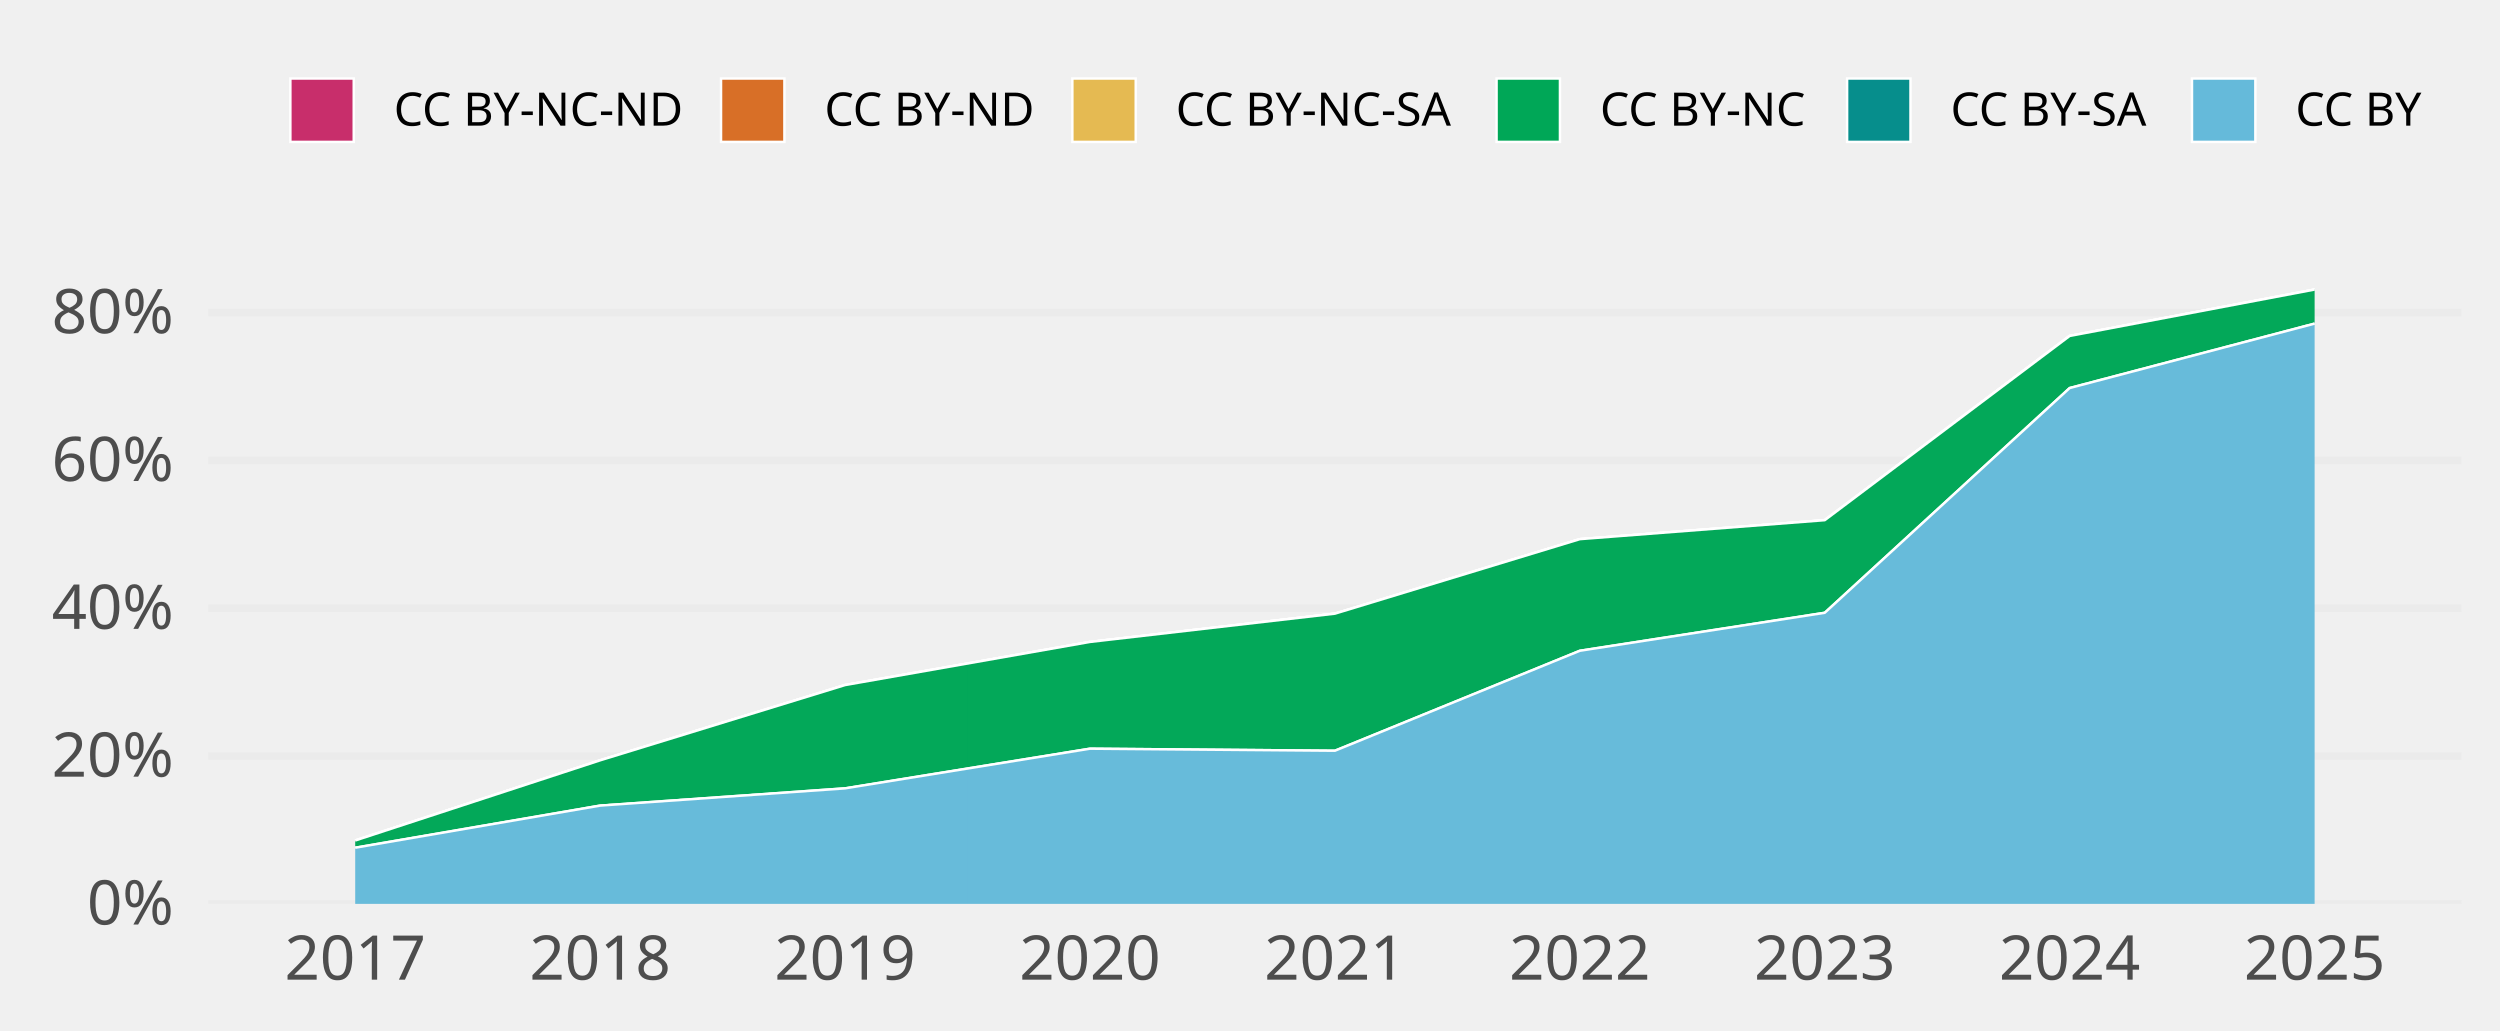
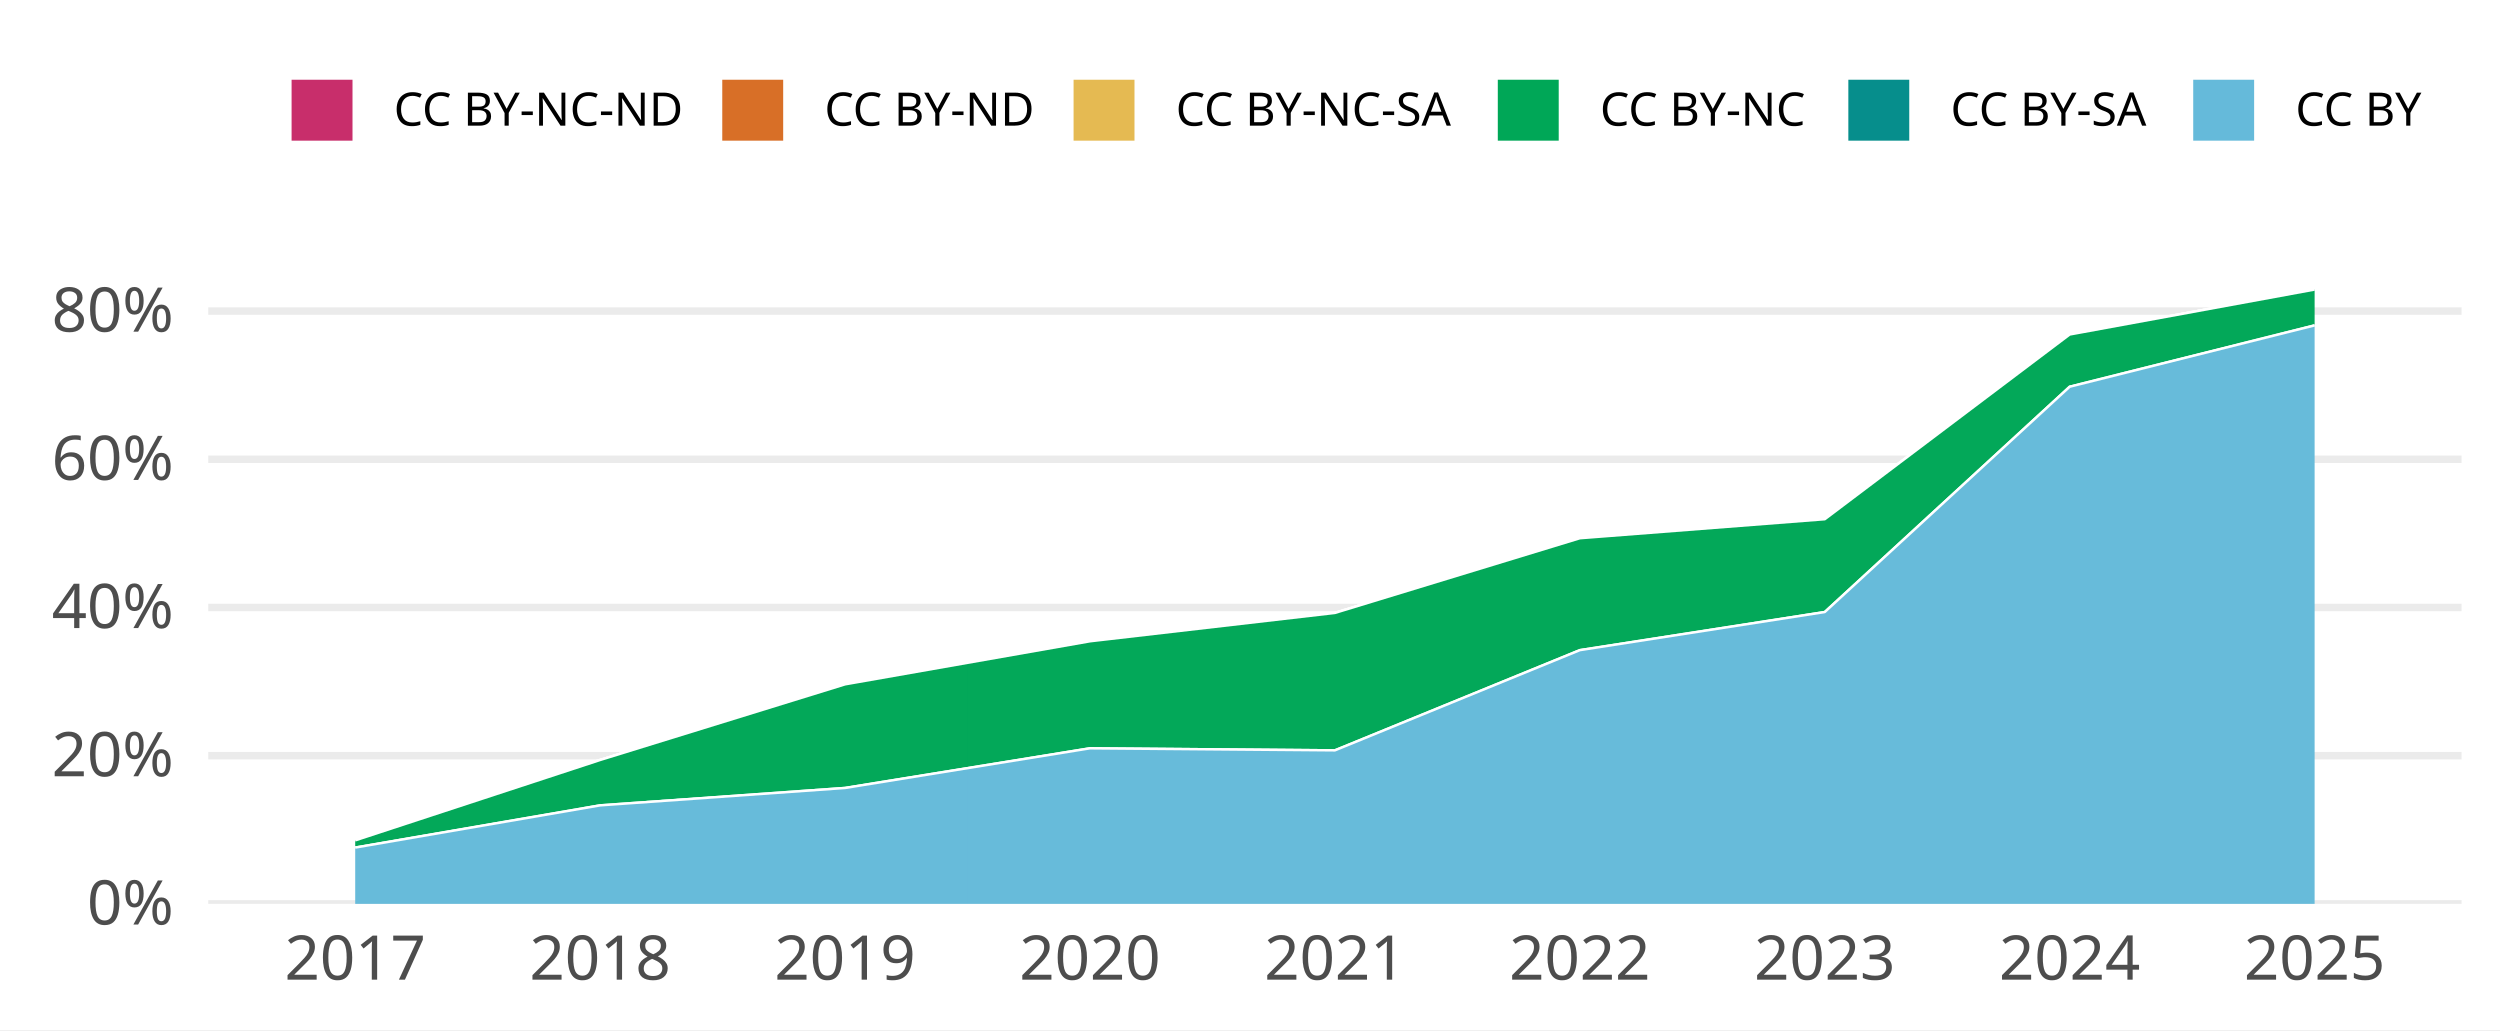
<svg xmlns="http://www.w3.org/2000/svg" width="648.00pt" height="266.98pt" viewBox="0 0 648.00 266.98">
  <g class="svglite">
    <defs>
      <style type="text/css">
    .svglite line, .svglite polyline, .svglite polygon, .svglite path, .svglite rect, .svglite circle {
      fill: none;
      stroke: #000000;
      stroke-linecap: round;
      stroke-linejoin: round;
      stroke-miterlimit: 10.00;
    }
    .svglite text {
      white-space: pre;
    }
    .svglite g.glyphgroup path {
      fill: inherit;
      stroke: none;
    }
  </style>
    </defs>
-     <rect width="100%" height="100%" style="stroke: none; fill: none;" />
+     <rect width="100%" height="100%" style="stroke: none; fill: #FFFFFF;" />
    <defs>
      <clipPath id="cpMC4wMHw2NDguMDB8MC4wMHwyNjYuOTg=">
        <rect x="0.00" y="0.00" width="648.00" height="266.98" />
      </clipPath>
    </defs>
    <g clip-path="url(#cpMC4wMHw2NDguMDB8MC4wMHwyNjYuOTg=)">
- </g>
+       <rect x="0.00" y="0.00" width="648.00" height="266.98" style="stroke-width: 1.94; stroke: none; fill: #FFFFFF;" />
+     </g>
    <defs>
      <clipPath id="cpNTMuOTh8NjM4LjA0fDY3LjA5fDIzNC4yOA==">
        <rect x="53.98" y="67.09" width="584.06" height="167.19" />
      </clipPath>
    </defs>
    <g clip-path="url(#cpNTMuOTh8NjM4LjA0fDY3LjA5fDIzNC4yOA==)">
      <polyline points="53.98,234.28 638.04,234.28 " style="stroke-width: 1.94; stroke: #EBEBEB; stroke-linecap: butt;" />
-       <polyline points="53.98,195.97 638.04,195.97 " style="stroke-width: 1.94; stroke: #EBEBEB; stroke-linecap: butt;" />
-       <polyline points="53.98,157.65 638.04,157.65 " style="stroke-width: 1.94; stroke: #EBEBEB; stroke-linecap: butt;" />
-       <polyline points="53.98,119.34 638.04,119.34 " style="stroke-width: 1.94; stroke: #EBEBEB; stroke-linecap: butt;" />
-       <polyline points="53.98,81.02 638.04,81.02 " style="stroke-width: 1.94; stroke: #EBEBEB; stroke-linecap: butt;" />
-       <polygon points="92.07,217.86 155.55,197.08 219.04,177.57 282.52,166.39 346.01,159.06 409.49,139.75 472.98,134.83 536.46,87.08 599.95,75.05 599.95,75.05 536.46,87.08 472.98,134.83 409.49,139.75 346.01,159.06 282.52,166.39 219.04,177.57 155.55,197.08 92.07,217.86 " style="stroke-width: 0.00; stroke: none; stroke-linecap: butt; fill: #C82E6B;" />
-       <polyline points="92.07,217.86 155.55,197.08 219.04,177.57 282.52,166.39 346.01,159.06 409.49,139.75 472.98,134.83 536.46,87.08 599.95,75.05 " style="stroke-width: 0.64; stroke: #FFFFFF; stroke-linecap: butt;" />
-       <polygon points="92.07,217.86 155.55,197.08 219.04,177.57 282.52,166.39 346.01,159.06 409.49,139.75 472.98,134.83 536.46,87.08 599.95,75.05 599.95,75.05 536.46,87.08 472.98,134.83 409.49,139.75 346.01,159.06 282.52,166.39 219.04,177.57 155.55,197.08 92.07,217.86 " style="stroke-width: 0.00; stroke: none; stroke-linecap: butt; fill: #D86F27;" />
-       <polyline points="92.07,217.86 155.55,197.08 219.04,177.57 282.52,166.39 346.01,159.06 409.49,139.75 472.98,134.83 536.46,87.08 599.95,75.05 " style="stroke-width: 0.64; stroke: #FFFFFF; stroke-linecap: butt;" />
-       <polygon points="92.07,217.86 155.55,197.08 219.04,177.57 282.52,166.39 346.01,159.06 409.49,139.75 472.98,134.83 536.46,87.08 599.95,75.05 599.95,75.05 536.46,87.08 472.98,134.83 409.49,139.75 346.01,159.06 282.52,166.39 219.04,177.57 155.55,197.08 92.07,217.86 " style="stroke-width: 0.00; stroke: none; stroke-linecap: butt; fill: #E5BA52;" />
-       <polyline points="92.07,217.86 155.55,197.08 219.04,177.57 282.52,166.39 346.01,159.06 409.49,139.75 472.98,134.83 536.46,87.08 599.95,75.05 " style="stroke-width: 0.64; stroke: #FFFFFF; stroke-linecap: butt;" />
-       <polygon points="92.07,217.86 155.55,197.08 219.04,177.57 282.52,166.39 346.01,159.06 409.49,139.75 472.98,134.83 536.46,87.08 599.95,75.05 599.95,83.88 536.46,100.58 472.98,158.83 409.49,168.68 346.01,194.59 282.52,194.06 219.04,204.34 155.55,208.81 92.07,219.73 " style="stroke-width: 0.00; stroke: none; stroke-linecap: butt; fill: #00A757;" />
-       <polyline points="92.07,217.86 155.55,197.08 219.04,177.57 282.52,166.39 346.01,159.06 409.49,139.75 472.98,134.83 536.46,87.08 599.95,75.05 " style="stroke-width: 0.64; stroke: #FFFFFF; stroke-linecap: butt;" />
-       <polygon points="92.07,219.73 155.55,208.81 219.04,204.34 282.52,194.06 346.01,194.59 409.49,168.68 472.98,158.83 536.46,100.58 599.95,83.88 599.95,83.88 536.46,100.58 472.98,158.83 409.49,168.68 346.01,194.59 282.52,194.06 219.04,204.34 155.55,208.81 92.07,219.73 " style="stroke-width: 0.00; stroke: none; stroke-linecap: butt; fill: #068E8C;" />
-       <polyline points="92.07,219.73 155.55,208.81 219.04,204.34 282.52,194.06 346.01,194.59 409.49,168.68 472.98,158.83 536.46,100.58 599.95,83.88 " style="stroke-width: 0.64; stroke: #FFFFFF; stroke-linecap: butt;" />
-       <polygon points="92.07,219.73 155.55,208.81 219.04,204.34 282.52,194.06 346.01,194.59 409.49,168.68 472.98,158.83 536.46,100.58 599.95,83.88 599.95,234.28 536.46,234.28 472.98,234.28 409.49,234.28 346.01,234.28 282.52,234.28 219.04,234.28 155.55,234.28 92.07,234.28 " style="stroke-width: 0.00; stroke: none; stroke-linecap: butt; fill: #65BADA;" />
-       <polyline points="92.07,219.73 155.55,208.81 219.04,204.34 282.52,194.06 346.01,194.59 409.49,168.68 472.98,158.83 536.46,100.58 599.95,83.88 " style="stroke-width: 0.64; stroke: #FFFFFF; stroke-linecap: butt;" />
-       <rect x="60.32" y="75.05" width="63.48" height="159.23" style="stroke-width: 1.07; stroke: none; stroke-linecap: butt; stroke-linejoin: miter; fill: #FFFFFF; fill-opacity: 0.012;" />
-       <rect x="123.81" y="75.05" width="63.48" height="159.23" style="stroke-width: 1.07; stroke: none; stroke-linecap: butt; stroke-linejoin: miter; fill: #FFFFFF; fill-opacity: 0.012;" />
-       <rect x="187.29" y="75.05" width="63.48" height="159.23" style="stroke-width: 1.07; stroke: none; stroke-linecap: butt; stroke-linejoin: miter; fill: #FFFFFF; fill-opacity: 0.012;" />
-       <rect x="250.78" y="75.05" width="63.48" height="159.23" style="stroke-width: 1.07; stroke: none; stroke-linecap: butt; stroke-linejoin: miter; fill: #FFFFFF; fill-opacity: 0.012;" />
-       <rect x="314.26" y="75.05" width="63.48" height="159.23" style="stroke-width: 1.07; stroke: none; stroke-linecap: butt; stroke-linejoin: miter; fill: #FFFFFF; fill-opacity: 0.012;" />
-       <rect x="377.75" y="75.05" width="63.48" height="159.23" style="stroke-width: 1.07; stroke: none; stroke-linecap: butt; stroke-linejoin: miter; fill: #FFFFFF; fill-opacity: 0.012;" />
-       <rect x="441.23" y="75.05" width="63.48" height="159.23" style="stroke-width: 1.07; stroke: none; stroke-linecap: butt; stroke-linejoin: miter; fill: #FFFFFF; fill-opacity: 0.012;" />
-       <rect x="504.72" y="75.05" width="63.48" height="159.23" style="stroke-width: 1.07; stroke: none; stroke-linecap: butt; stroke-linejoin: miter; fill: #FFFFFF; fill-opacity: 0.012;" />
-       <rect x="568.20" y="75.05" width="63.48" height="159.23" style="stroke-width: 1.07; stroke: none; stroke-linecap: butt; stroke-linejoin: miter; fill: #FFFFFF; fill-opacity: 0.012;" />
+       <polyline points="53.98,195.87 638.04,195.87 " style="stroke-width: 1.94; stroke: #EBEBEB; stroke-linecap: butt;" />
+       <polyline points="53.98,157.45 638.04,157.45 " style="stroke-width: 1.94; stroke: #EBEBEB; stroke-linecap: butt;" />
+       <polyline points="53.98,119.04 638.04,119.04 " style="stroke-width: 1.94; stroke: #EBEBEB; stroke-linecap: butt;" />
+       <polyline points="53.98,80.63 638.04,80.63 " style="stroke-width: 1.94; stroke: #EBEBEB; stroke-linecap: butt;" />
+       <polygon points="92.07,217.82 155.55,196.99 219.04,177.38 282.52,166.22 346.01,158.87 409.49,139.51 472.98,134.58 536.46,86.70 599.95,75.05 599.95,75.05 536.46,86.70 472.98,134.58 409.49,139.51 346.01,158.87 282.52,166.22 219.04,177.38 155.55,196.99 92.07,217.82 " style="stroke-width: 0.00; stroke: none; stroke-linecap: butt; fill: #C82E6B;" />
+       <polyline points="92.07,217.82 155.55,196.99 219.04,177.38 282.52,166.22 346.01,158.87 409.49,139.51 472.98,134.58 536.46,86.70 599.95,75.05 " style="stroke-width: 0.64; stroke: #FFFFFF; stroke-linecap: butt;" />
+       <polygon points="92.07,217.82 155.55,196.99 219.04,177.38 282.52,166.22 346.01,158.87 409.49,139.51 472.98,134.58 536.46,86.70 599.95,75.05 599.95,75.05 536.46,86.70 472.98,134.58 409.49,139.51 346.01,158.87 282.52,166.22 219.04,177.38 155.55,196.99 92.07,217.82 " style="stroke-width: 0.00; stroke: none; stroke-linecap: butt; fill: #D86F27;" />
+       <polyline points="92.07,217.82 155.55,196.99 219.04,177.38 282.52,166.22 346.01,158.87 409.49,139.51 472.98,134.58 536.46,86.70 599.95,75.05 " style="stroke-width: 0.64; stroke: #FFFFFF; stroke-linecap: butt;" />
+       <polygon points="92.07,217.82 155.55,196.99 219.04,177.38 282.52,166.22 346.01,158.87 409.49,139.51 472.98,134.58 536.46,86.70 599.95,75.05 599.95,75.05 536.46,86.70 472.98,134.58 409.49,139.51 346.01,158.87 282.52,166.22 219.04,177.38 155.55,196.99 92.07,217.82 " style="stroke-width: 0.00; stroke: none; stroke-linecap: butt; fill: #E5BA52;" />
+       <polyline points="92.07,217.82 155.55,196.99 219.04,177.38 282.52,166.22 346.01,158.87 409.49,139.51 472.98,134.58 536.46,86.70 599.95,75.05 " style="stroke-width: 0.64; stroke: #FFFFFF; stroke-linecap: butt;" />
+       <polygon points="92.07,217.82 155.55,196.99 219.04,177.38 282.52,166.22 346.01,158.87 409.49,139.51 472.98,134.58 536.46,86.70 599.95,75.05 599.95,84.34 536.46,100.24 472.98,158.64 409.49,168.52 346.01,194.49 282.52,193.96 219.04,204.24 155.55,208.75 92.07,219.69 " style="stroke-width: 0.00; stroke: none; stroke-linecap: butt; fill: #00A757;" />
+       <polyline points="92.07,217.82 155.55,196.99 219.04,177.38 282.52,166.22 346.01,158.87 409.49,139.51 472.98,134.58 536.46,86.70 599.95,75.05 " style="stroke-width: 0.64; stroke: #FFFFFF; stroke-linecap: butt;" />
+       <polygon points="92.07,219.69 155.55,208.75 219.04,204.24 282.52,193.96 346.01,194.49 409.49,168.52 472.98,158.64 536.46,100.24 599.95,84.34 599.95,84.34 536.46,100.24 472.98,158.64 409.49,168.52 346.01,194.49 282.52,193.96 219.04,204.24 155.55,208.75 92.07,219.69 " style="stroke-width: 0.00; stroke: none; stroke-linecap: butt; fill: #068E8C;" />
+       <polyline points="92.07,219.69 155.55,208.75 219.04,204.24 282.52,193.96 346.01,194.49 409.49,168.52 472.98,158.64 536.46,100.24 599.95,84.34 " style="stroke-width: 0.64; stroke: #FFFFFF; stroke-linecap: butt;" />
+       <polygon points="92.07,219.69 155.55,208.75 219.04,204.24 282.52,193.96 346.01,194.49 409.49,168.52 472.98,158.64 536.46,100.24 599.95,84.34 599.95,234.28 536.46,234.28 472.98,234.28 409.49,234.28 346.01,234.28 282.52,234.28 219.04,234.28 155.55,234.28 92.07,234.28 " style="stroke-width: 0.00; stroke: none; stroke-linecap: butt; fill: #65BADA;" />
+       <polyline points="92.07,219.69 155.55,208.75 219.04,204.24 282.52,193.96 346.01,194.49 409.49,168.52 472.98,158.64 536.46,100.24 599.95,84.34 " style="stroke-width: 0.64; stroke: #FFFFFF; stroke-linecap: butt;" />
+       <rect x="60.32" y="75.05" width="63.48" height="159.23" style="stroke-width: 1.94; stroke: none; stroke-linecap: butt; stroke-linejoin: miter; fill: #FFFFFF; fill-opacity: 0.012;" />
+       <rect x="123.81" y="75.05" width="63.48" height="159.23" style="stroke-width: 1.94; stroke: none; stroke-linecap: butt; stroke-linejoin: miter; fill: #FFFFFF; fill-opacity: 0.012;" />
+       <rect x="187.29" y="75.05" width="63.48" height="159.23" style="stroke-width: 1.94; stroke: none; stroke-linecap: butt; stroke-linejoin: miter; fill: #FFFFFF; fill-opacity: 0.012;" />
+       <rect x="250.78" y="75.05" width="63.48" height="159.23" style="stroke-width: 1.94; stroke: none; stroke-linecap: butt; stroke-linejoin: miter; fill: #FFFFFF; fill-opacity: 0.012;" />
+       <rect x="314.26" y="75.05" width="63.48" height="159.23" style="stroke-width: 1.94; stroke: none; stroke-linecap: butt; stroke-linejoin: miter; fill: #FFFFFF; fill-opacity: 0.012;" />
+       <rect x="377.75" y="75.05" width="63.48" height="159.23" style="stroke-width: 1.94; stroke: none; stroke-linecap: butt; stroke-linejoin: miter; fill: #FFFFFF; fill-opacity: 0.012;" />
+       <rect x="441.23" y="75.05" width="63.48" height="159.23" style="stroke-width: 1.94; stroke: none; stroke-linecap: butt; stroke-linejoin: miter; fill: #FFFFFF; fill-opacity: 0.012;" />
+       <rect x="504.72" y="75.05" width="63.48" height="159.23" style="stroke-width: 1.94; stroke: none; stroke-linecap: butt; stroke-linejoin: miter; fill: #FFFFFF; fill-opacity: 0.012;" />
+       <rect x="568.20" y="75.05" width="63.48" height="159.23" style="stroke-width: 1.94; stroke: none; stroke-linecap: butt; stroke-linejoin: miter; fill: #FFFFFF; fill-opacity: 0.012;" />
    </g>
    <g clip-path="url(#cpMC4wMHw2NDguMDB8MC4wMHwyNjYuOTg=)">
      <text x="45.01" y="239.63" text-anchor="end" style="font-size: 16.00px;fill: #4D4D4D; font-family: &quot;Atkinson Hyperlegible&quot;;" textLength="25.20px" lengthAdjust="spacingAndGlyphs">0%</text>
-       <text x="45.01" y="201.31" text-anchor="end" style="font-size: 16.00px;fill: #4D4D4D; font-family: &quot;Atkinson Hyperlegible&quot;;" textLength="33.98px" lengthAdjust="spacingAndGlyphs">20%</text>
-       <text x="45.01" y="163.00" text-anchor="end" style="font-size: 16.00px;fill: #4D4D4D; font-family: &quot;Atkinson Hyperlegible&quot;;" textLength="35.03px" lengthAdjust="spacingAndGlyphs">40%</text>
-       <text x="45.01" y="124.68" text-anchor="end" style="font-size: 16.00px;fill: #4D4D4D; font-family: &quot;Atkinson Hyperlegible&quot;;" textLength="34.77px" lengthAdjust="spacingAndGlyphs">60%</text>
-       <text x="45.01" y="86.37" text-anchor="end" style="font-size: 16.00px;fill: #4D4D4D; font-family: &quot;Atkinson Hyperlegible&quot;;" textLength="35.05px" lengthAdjust="spacingAndGlyphs">80%</text>
+       <text x="45.01" y="201.21" text-anchor="end" style="font-size: 16.00px;fill: #4D4D4D; font-family: &quot;Atkinson Hyperlegible&quot;;" textLength="33.98px" lengthAdjust="spacingAndGlyphs">20%</text>
+       <text x="45.01" y="162.80" text-anchor="end" style="font-size: 16.00px;fill: #4D4D4D; font-family: &quot;Atkinson Hyperlegible&quot;;" textLength="35.03px" lengthAdjust="spacingAndGlyphs">40%</text>
+       <text x="45.01" y="124.39" text-anchor="end" style="font-size: 16.00px;fill: #4D4D4D; font-family: &quot;Atkinson Hyperlegible&quot;;" textLength="34.77px" lengthAdjust="spacingAndGlyphs">60%</text>
+       <text x="45.01" y="85.97" text-anchor="end" style="font-size: 16.00px;fill: #4D4D4D; font-family: &quot;Atkinson Hyperlegible&quot;;" textLength="35.05px" lengthAdjust="spacingAndGlyphs">80%</text>
      <text x="92.07" y="253.94" text-anchor="middle" style="font-size: 16.00px;fill: #4D4D4D; font-family: &quot;Atkinson Hyperlegible&quot;;" textLength="33.75px" lengthAdjust="spacingAndGlyphs">2017</text>
      <text x="155.55" y="253.94" text-anchor="middle" style="font-size: 16.00px;fill: #4D4D4D; font-family: &quot;Atkinson Hyperlegible&quot;;" textLength="35.44px" lengthAdjust="spacingAndGlyphs">2018</text>
      <text x="219.04" y="253.94" text-anchor="middle" style="font-size: 16.00px;fill: #4D4D4D; font-family: &quot;Atkinson Hyperlegible&quot;;" textLength="35.16px" lengthAdjust="spacingAndGlyphs">2019</text>
      <text x="282.52" y="253.94" text-anchor="middle" style="font-size: 16.00px;fill: #4D4D4D; font-family: &quot;Atkinson Hyperlegible&quot;;" textLength="38.02px" lengthAdjust="spacingAndGlyphs">2020</text>
      <text x="346.01" y="253.94" text-anchor="middle" style="font-size: 16.00px;fill: #4D4D4D; font-family: &quot;Atkinson Hyperlegible&quot;;" textLength="34.08px" lengthAdjust="spacingAndGlyphs">2021</text>
      <text x="409.49" y="253.94" text-anchor="middle" style="font-size: 16.00px;fill: #4D4D4D; font-family: &quot;Atkinson Hyperlegible&quot;;" textLength="36.42px" lengthAdjust="spacingAndGlyphs">2022</text>
      <text x="472.98" y="253.94" text-anchor="middle" style="font-size: 16.00px;fill: #4D4D4D; font-family: &quot;Atkinson Hyperlegible&quot;;" textLength="36.83px" lengthAdjust="spacingAndGlyphs">2023</text>
      <text x="536.46" y="253.94" text-anchor="middle" style="font-size: 16.00px;fill: #4D4D4D; font-family: &quot;Atkinson Hyperlegible&quot;;" textLength="37.34px" lengthAdjust="spacingAndGlyphs">2024</text>
      <text x="599.95" y="253.94" text-anchor="middle" style="font-size: 16.00px;fill: #4D4D4D; font-family: &quot;Atkinson Hyperlegible&quot;;" textLength="36.97px" lengthAdjust="spacingAndGlyphs">2025</text>
-       <rect x="75.26" y="20.35" width="16.43" height="16.43" style="stroke-width: 0.64; stroke: #FFFFFF; stroke-linecap: butt; stroke-linejoin: miter; fill: #C82E6B;" />
-       <rect x="186.89" y="20.35" width="16.43" height="16.43" style="stroke-width: 0.64; stroke: #FFFFFF; stroke-linecap: butt; stroke-linejoin: miter; fill: #D86F27;" />
-       <rect x="277.95" y="20.35" width="16.43" height="16.43" style="stroke-width: 0.64; stroke: #FFFFFF; stroke-linecap: butt; stroke-linejoin: miter; fill: #E5BA52;" />
-       <rect x="387.91" y="20.35" width="16.43" height="16.43" style="stroke-width: 0.64; stroke: #FFFFFF; stroke-linecap: butt; stroke-linejoin: miter; fill: #00A757;" />
-       <rect x="478.77" y="20.35" width="16.43" height="16.43" style="stroke-width: 0.64; stroke: #FFFFFF; stroke-linecap: butt; stroke-linejoin: miter; fill: #068E8C;" />
-       <rect x="568.16" y="20.35" width="16.43" height="16.43" style="stroke-width: 0.64; stroke: #FFFFFF; stroke-linecap: butt; stroke-linejoin: miter; fill: #65BADA;" />
+       <rect x="75.26" y="20.35" width="16.43" height="16.43" style="stroke-width: 0.64; stroke: #FFFFFF; stroke-linecap: butt; fill: #C82E6B;" />
+       <rect x="186.89" y="20.35" width="16.43" height="16.43" style="stroke-width: 0.64; stroke: #FFFFFF; stroke-linecap: butt; fill: #D86F27;" />
+       <rect x="277.95" y="20.35" width="16.43" height="16.43" style="stroke-width: 0.64; stroke: #FFFFFF; stroke-linecap: butt; fill: #E5BA52;" />
+       <rect x="387.91" y="20.35" width="16.43" height="16.43" style="stroke-width: 0.64; stroke: #FFFFFF; stroke-linecap: butt; fill: #00A757;" />
+       <rect x="478.77" y="20.35" width="16.43" height="16.43" style="stroke-width: 0.64; stroke: #FFFFFF; stroke-linecap: butt; fill: #068E8C;" />
+       <rect x="568.16" y="20.35" width="16.43" height="16.43" style="stroke-width: 0.64; stroke: #FFFFFF; stroke-linecap: butt; fill: #65BADA;" />
      <text x="102.08" y="32.58" style="font-size: 12.00px; font-family: &quot;Atkinson Hyperlegible&quot;;" textLength="74.42px" lengthAdjust="spacingAndGlyphs">CC BY-NC-ND</text>
      <text x="213.71" y="32.58" style="font-size: 12.00px; font-family: &quot;Atkinson Hyperlegible&quot;;" textLength="53.86px" lengthAdjust="spacingAndGlyphs">CC BY-ND</text>
      <text x="304.77" y="32.58" style="font-size: 12.00px; font-family: &quot;Atkinson Hyperlegible&quot;;" textLength="72.75px" lengthAdjust="spacingAndGlyphs">CC BY-NC-SA</text>
      <text x="414.73" y="32.58" style="font-size: 12.00px; font-family: &quot;Atkinson Hyperlegible&quot;;" textLength="53.66px" lengthAdjust="spacingAndGlyphs">CC BY-NC</text>
      <text x="505.59" y="32.58" style="font-size: 12.00px; font-family: &quot;Atkinson Hyperlegible&quot;;" textLength="52.19px" lengthAdjust="spacingAndGlyphs">CC BY-SA</text>
      <text x="594.98" y="32.58" style="font-size: 12.00px; font-family: &quot;Atkinson Hyperlegible&quot;;" textLength="33.09px" lengthAdjust="spacingAndGlyphs">CC BY</text>
    </g>
  </g>
</svg>
